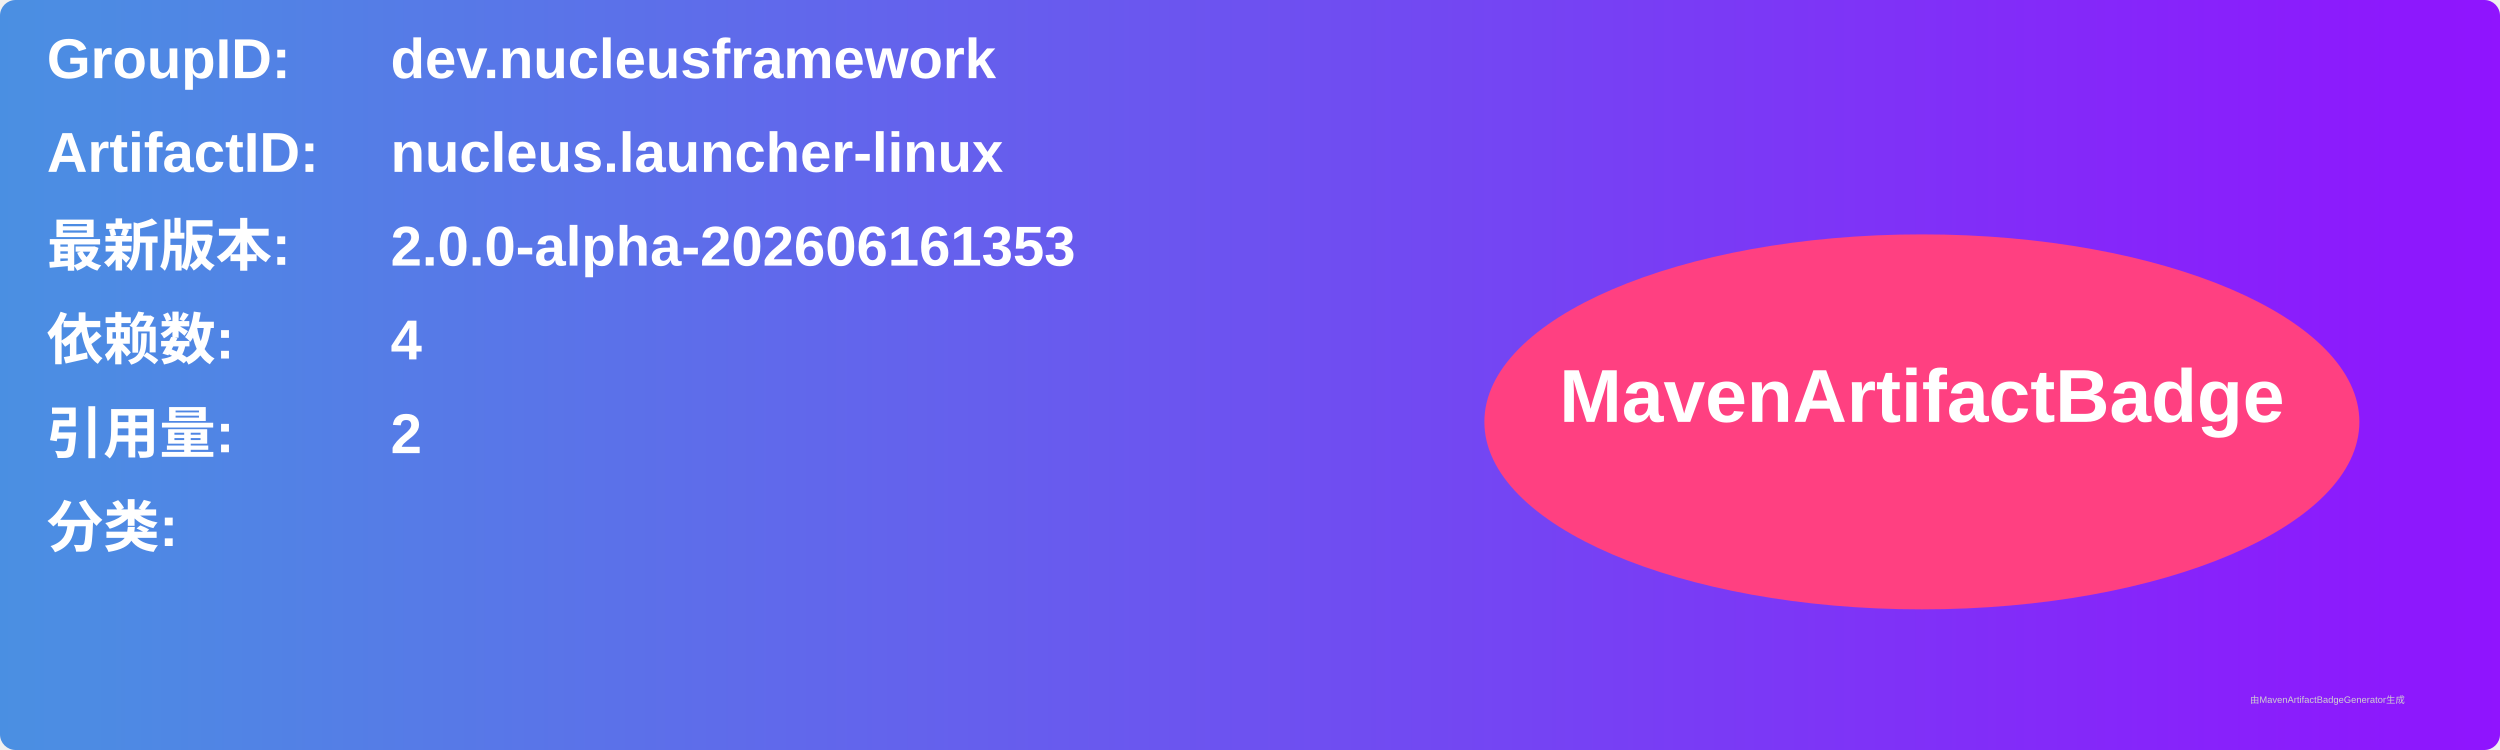
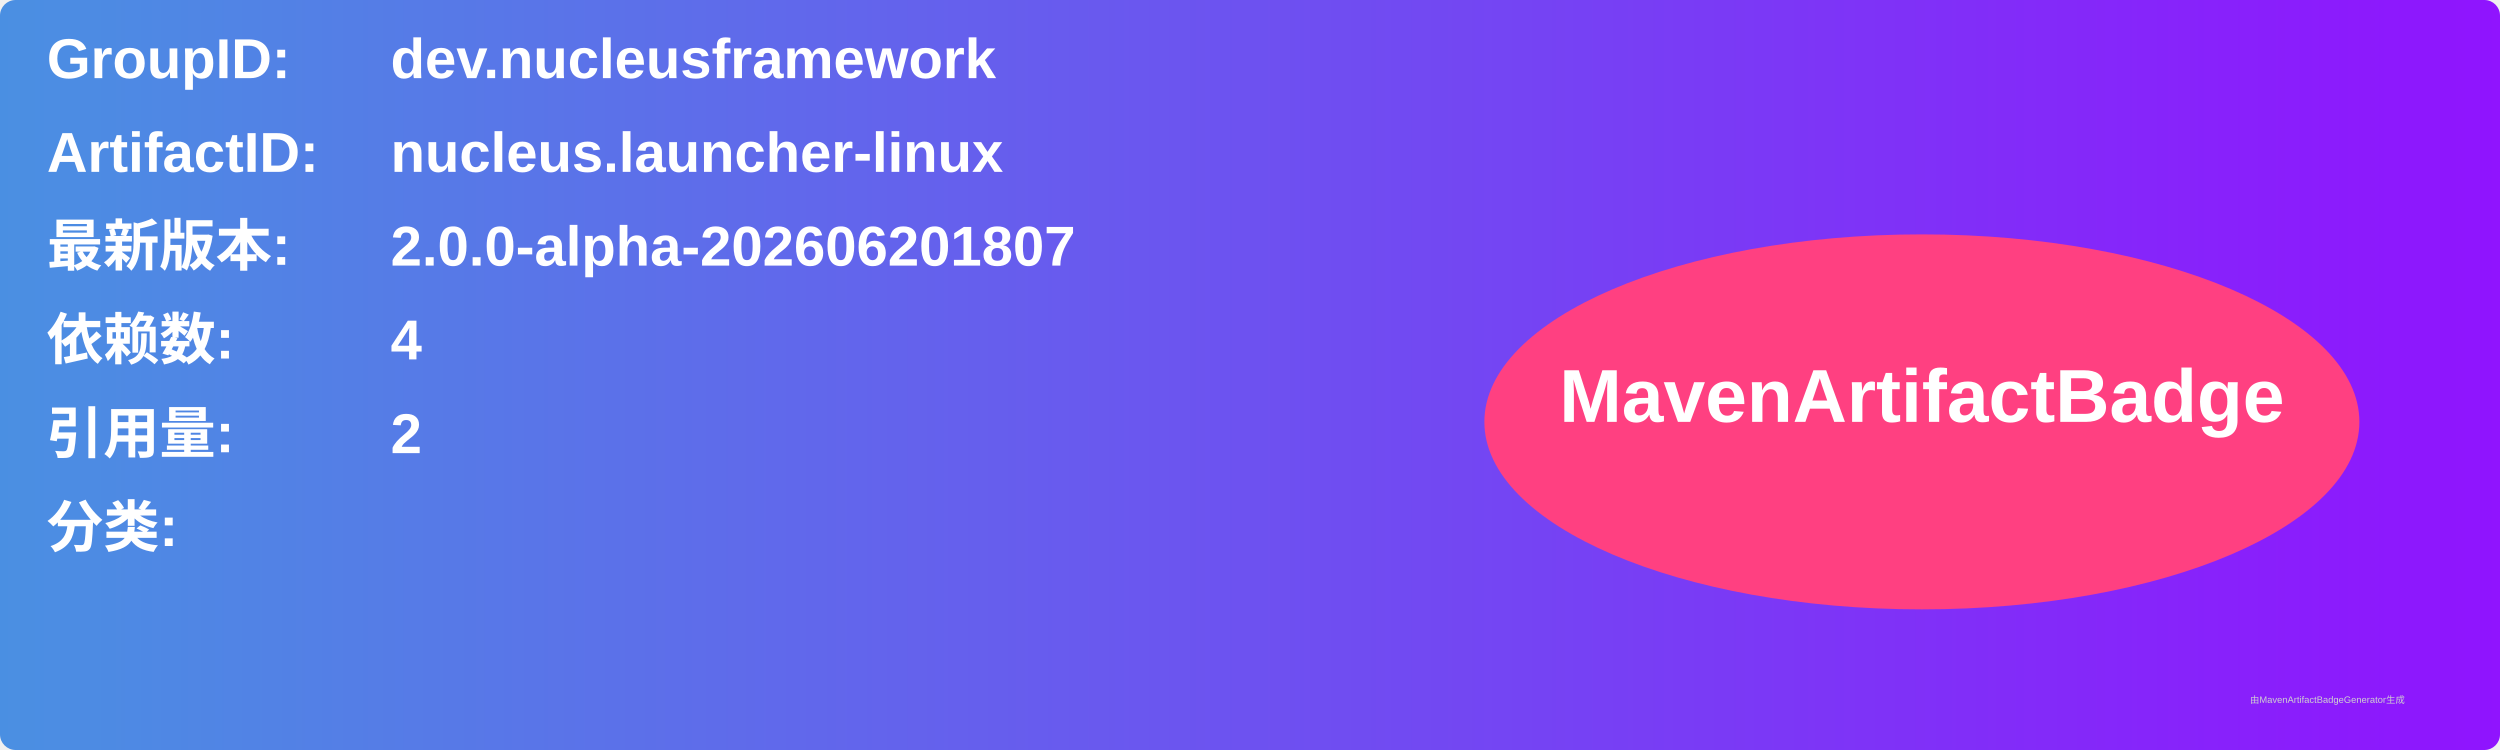
<svg xmlns="http://www.w3.org/2000/svg" width="800" height="240" viewBox="0 0 800 240">
  <linearGradient id="grad" x1="0%" y1="0%" x2="100%" y2="0%">
    <stop offset="0%" stop-color="#4a90e2" />
    <stop offset="100%" stop-color="#9013fe" />
  </linearGradient>
  <rect width="100%" height="100%" rx="5" ry="5" fill="url(#grad)" />
  <g transform="translate(15, 15)">
    <text x="0" y="10" font-family="Arial" font-size="18" fill="white" font-weight="bold" width="260">GroupID:</text>
    <text x="110" y="10" font-family="Arial" font-size="18" fill="white" font-weight="bold" width="460">dev.nucleusframework</text>
    <text x="0" y="40" font-family="Arial" font-size="18" fill="white" font-weight="bold" width="260">ArtifactID:</text>
    <text x="110" y="40" font-family="Arial" font-size="18" fill="white" font-weight="bold" width="460">nucleus.launcher-linux</text>
    <text x="0" y="70" font-family="Arial" font-size="18" fill="white" font-weight="bold">最新版本:</text>
    <text x="110" y="70" font-family="Arial" font-size="18" fill="white" font-weight="bold">
-       <tspan font-weight="bold">2.0.0-alpha-202606161353</tspan>
+       <tspan font-weight="bold">2.0.0-alpha-202606201807</tspan>
    </text>
    <text x="0" y="100" font-family="Arial" font-size="18" fill="white" font-weight="bold">依赖数: </text>
    <text x="110" y="100" font-family="Arial" font-size="18" fill="white">
      <tspan font-weight="bold">4</tspan>
    </text>
    <text x="0" y="130" font-family="Arial" font-size="18" fill="white" font-weight="bold">引用量: </text>
    <text x="110" y="130" font-family="Arial" font-size="18" fill="white">
      <tspan font-weight="bold">2</tspan>
    </text>
    <text x="0" y="160" font-family="Arial" font-size="18" fill="white" font-weight="bold">分类:</text>
    <text x="10" y="190" font-family="Arial" font-size="10" fill="white">
      <tspan font-weight="bold" />
    </text>
    <ellipse cx="600" cy="120" rx="140" ry="60" fill="#ff4081" />
    <text x="600" y="120" text-anchor="middle" font-family="Arial" font-size="24" fill="white" font-weight="bold">MavenArtifactBadge</text>
  </g>
  <text x="720" y="225" font-family="Arial" font-size="3" fill="#d0d0d0">由MavenArtifactBadgeGenerator生成</text>
</svg>
